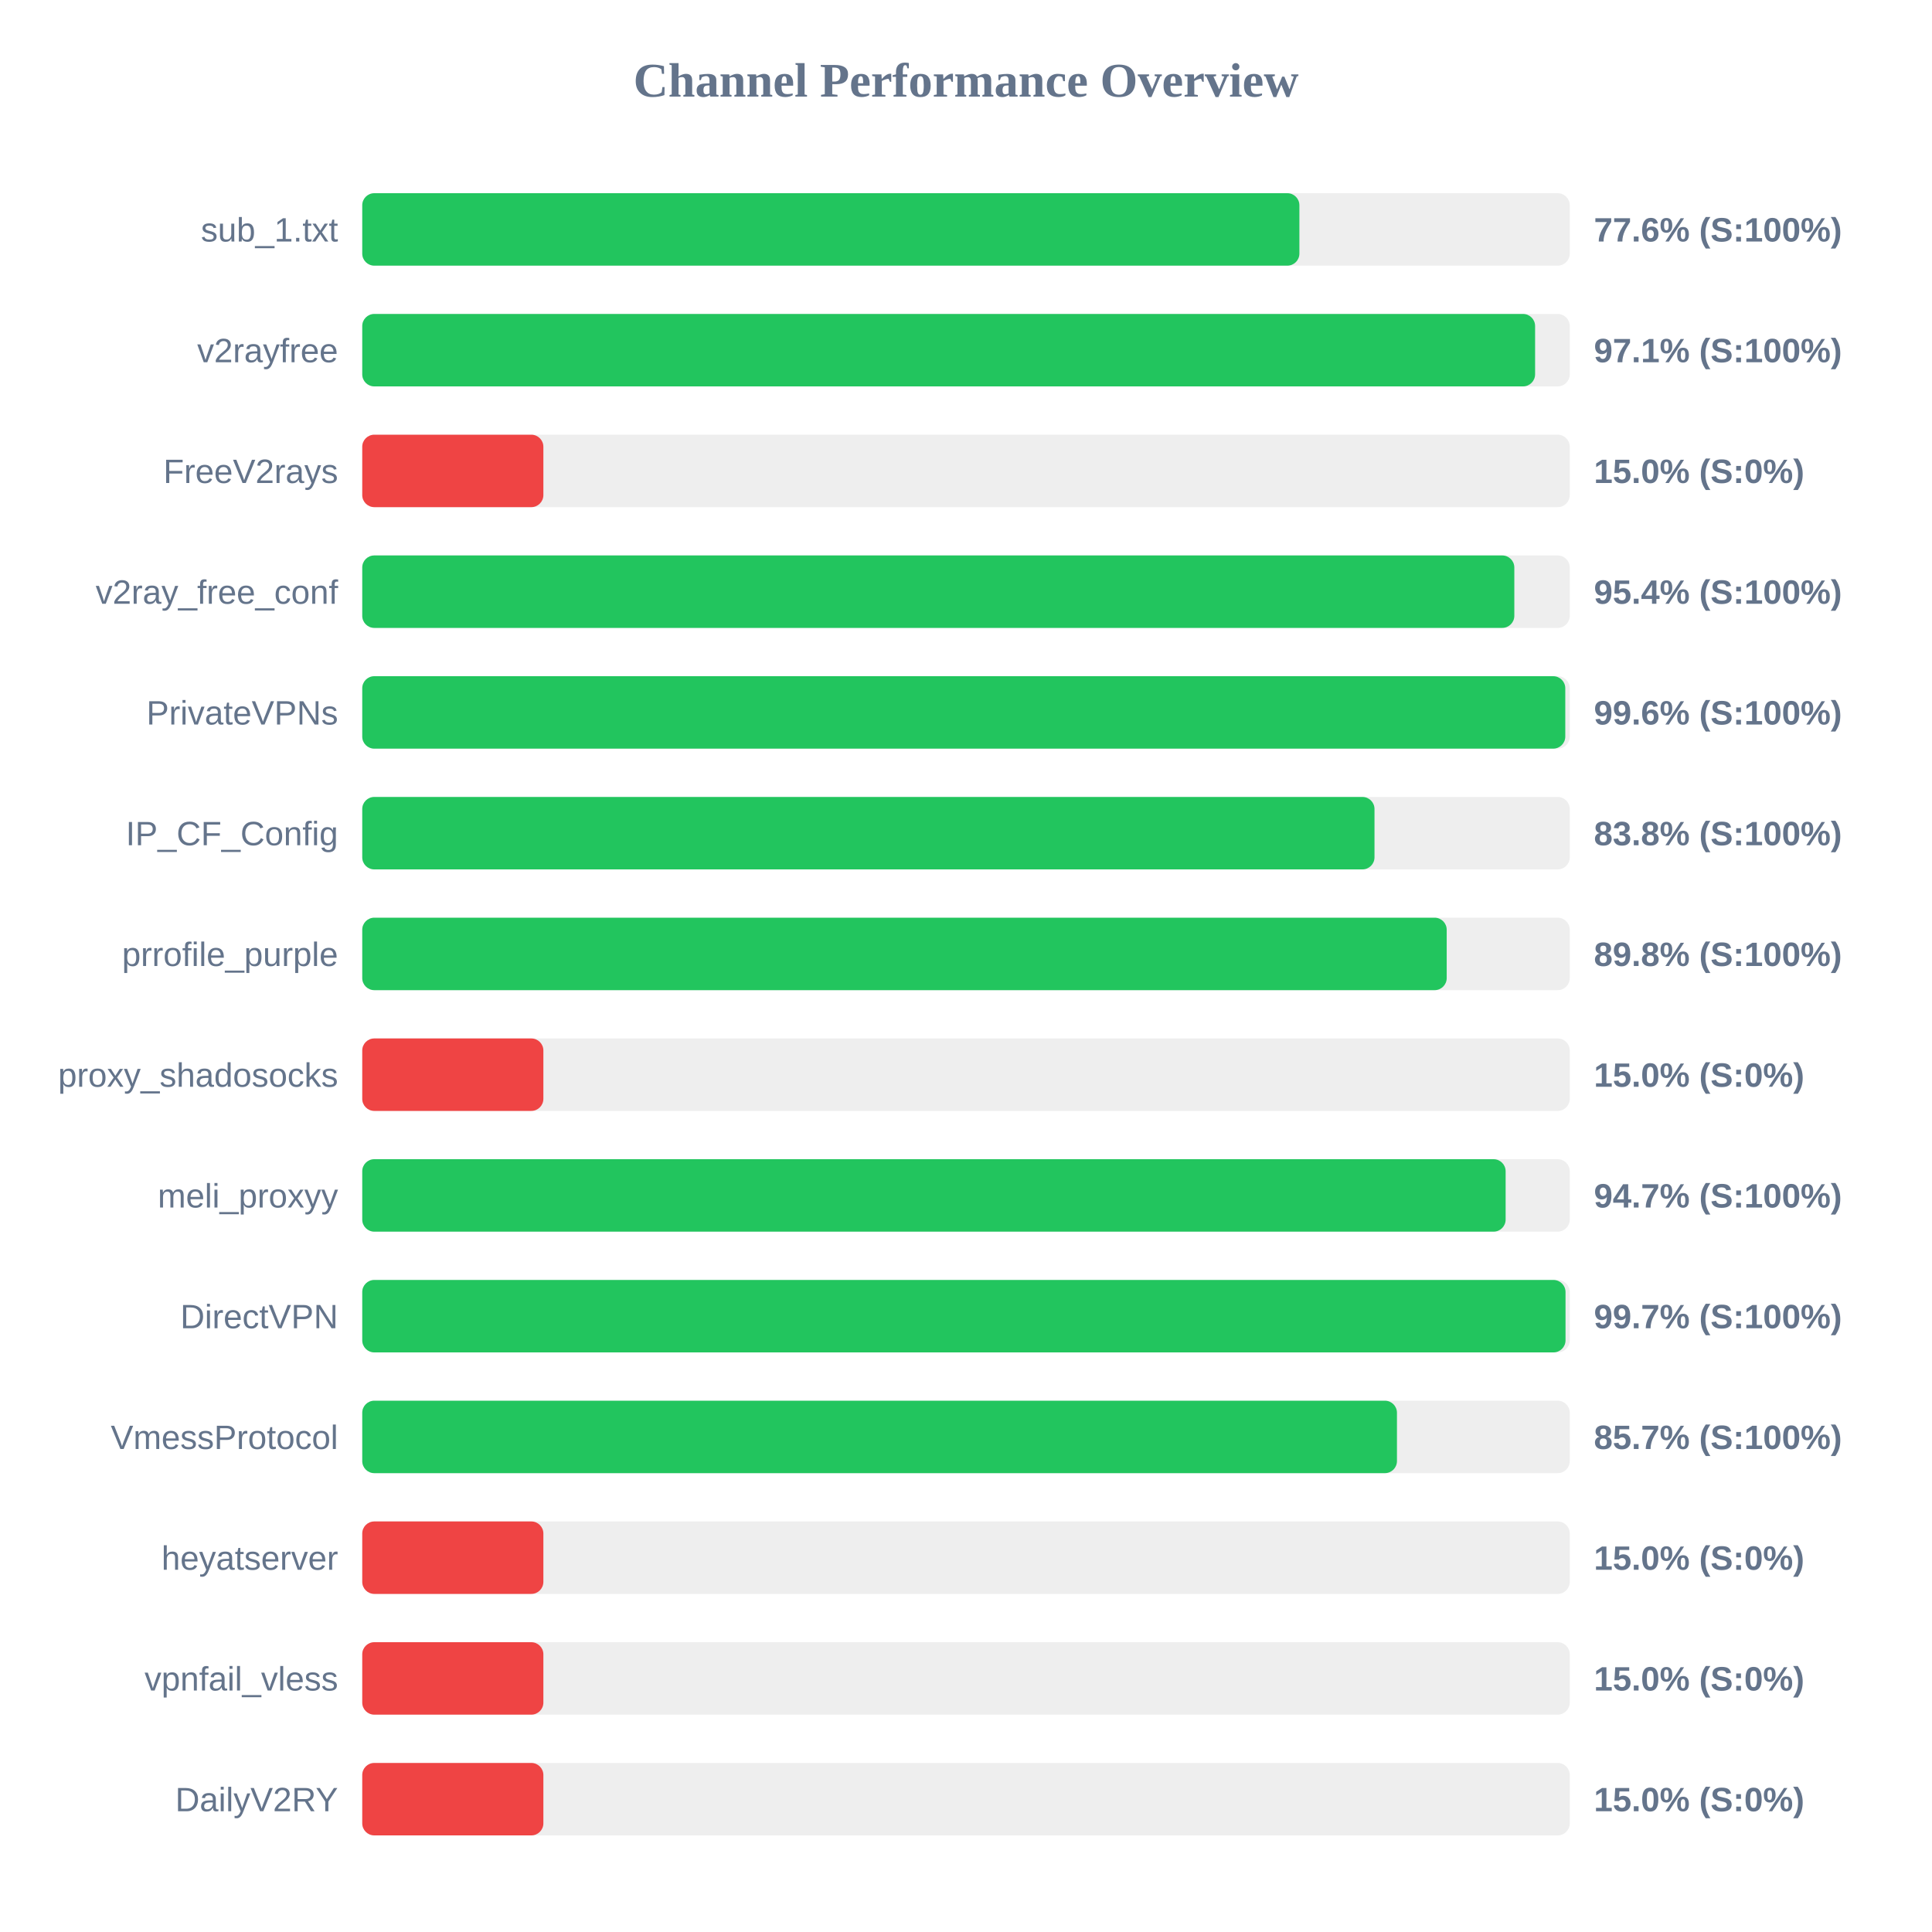
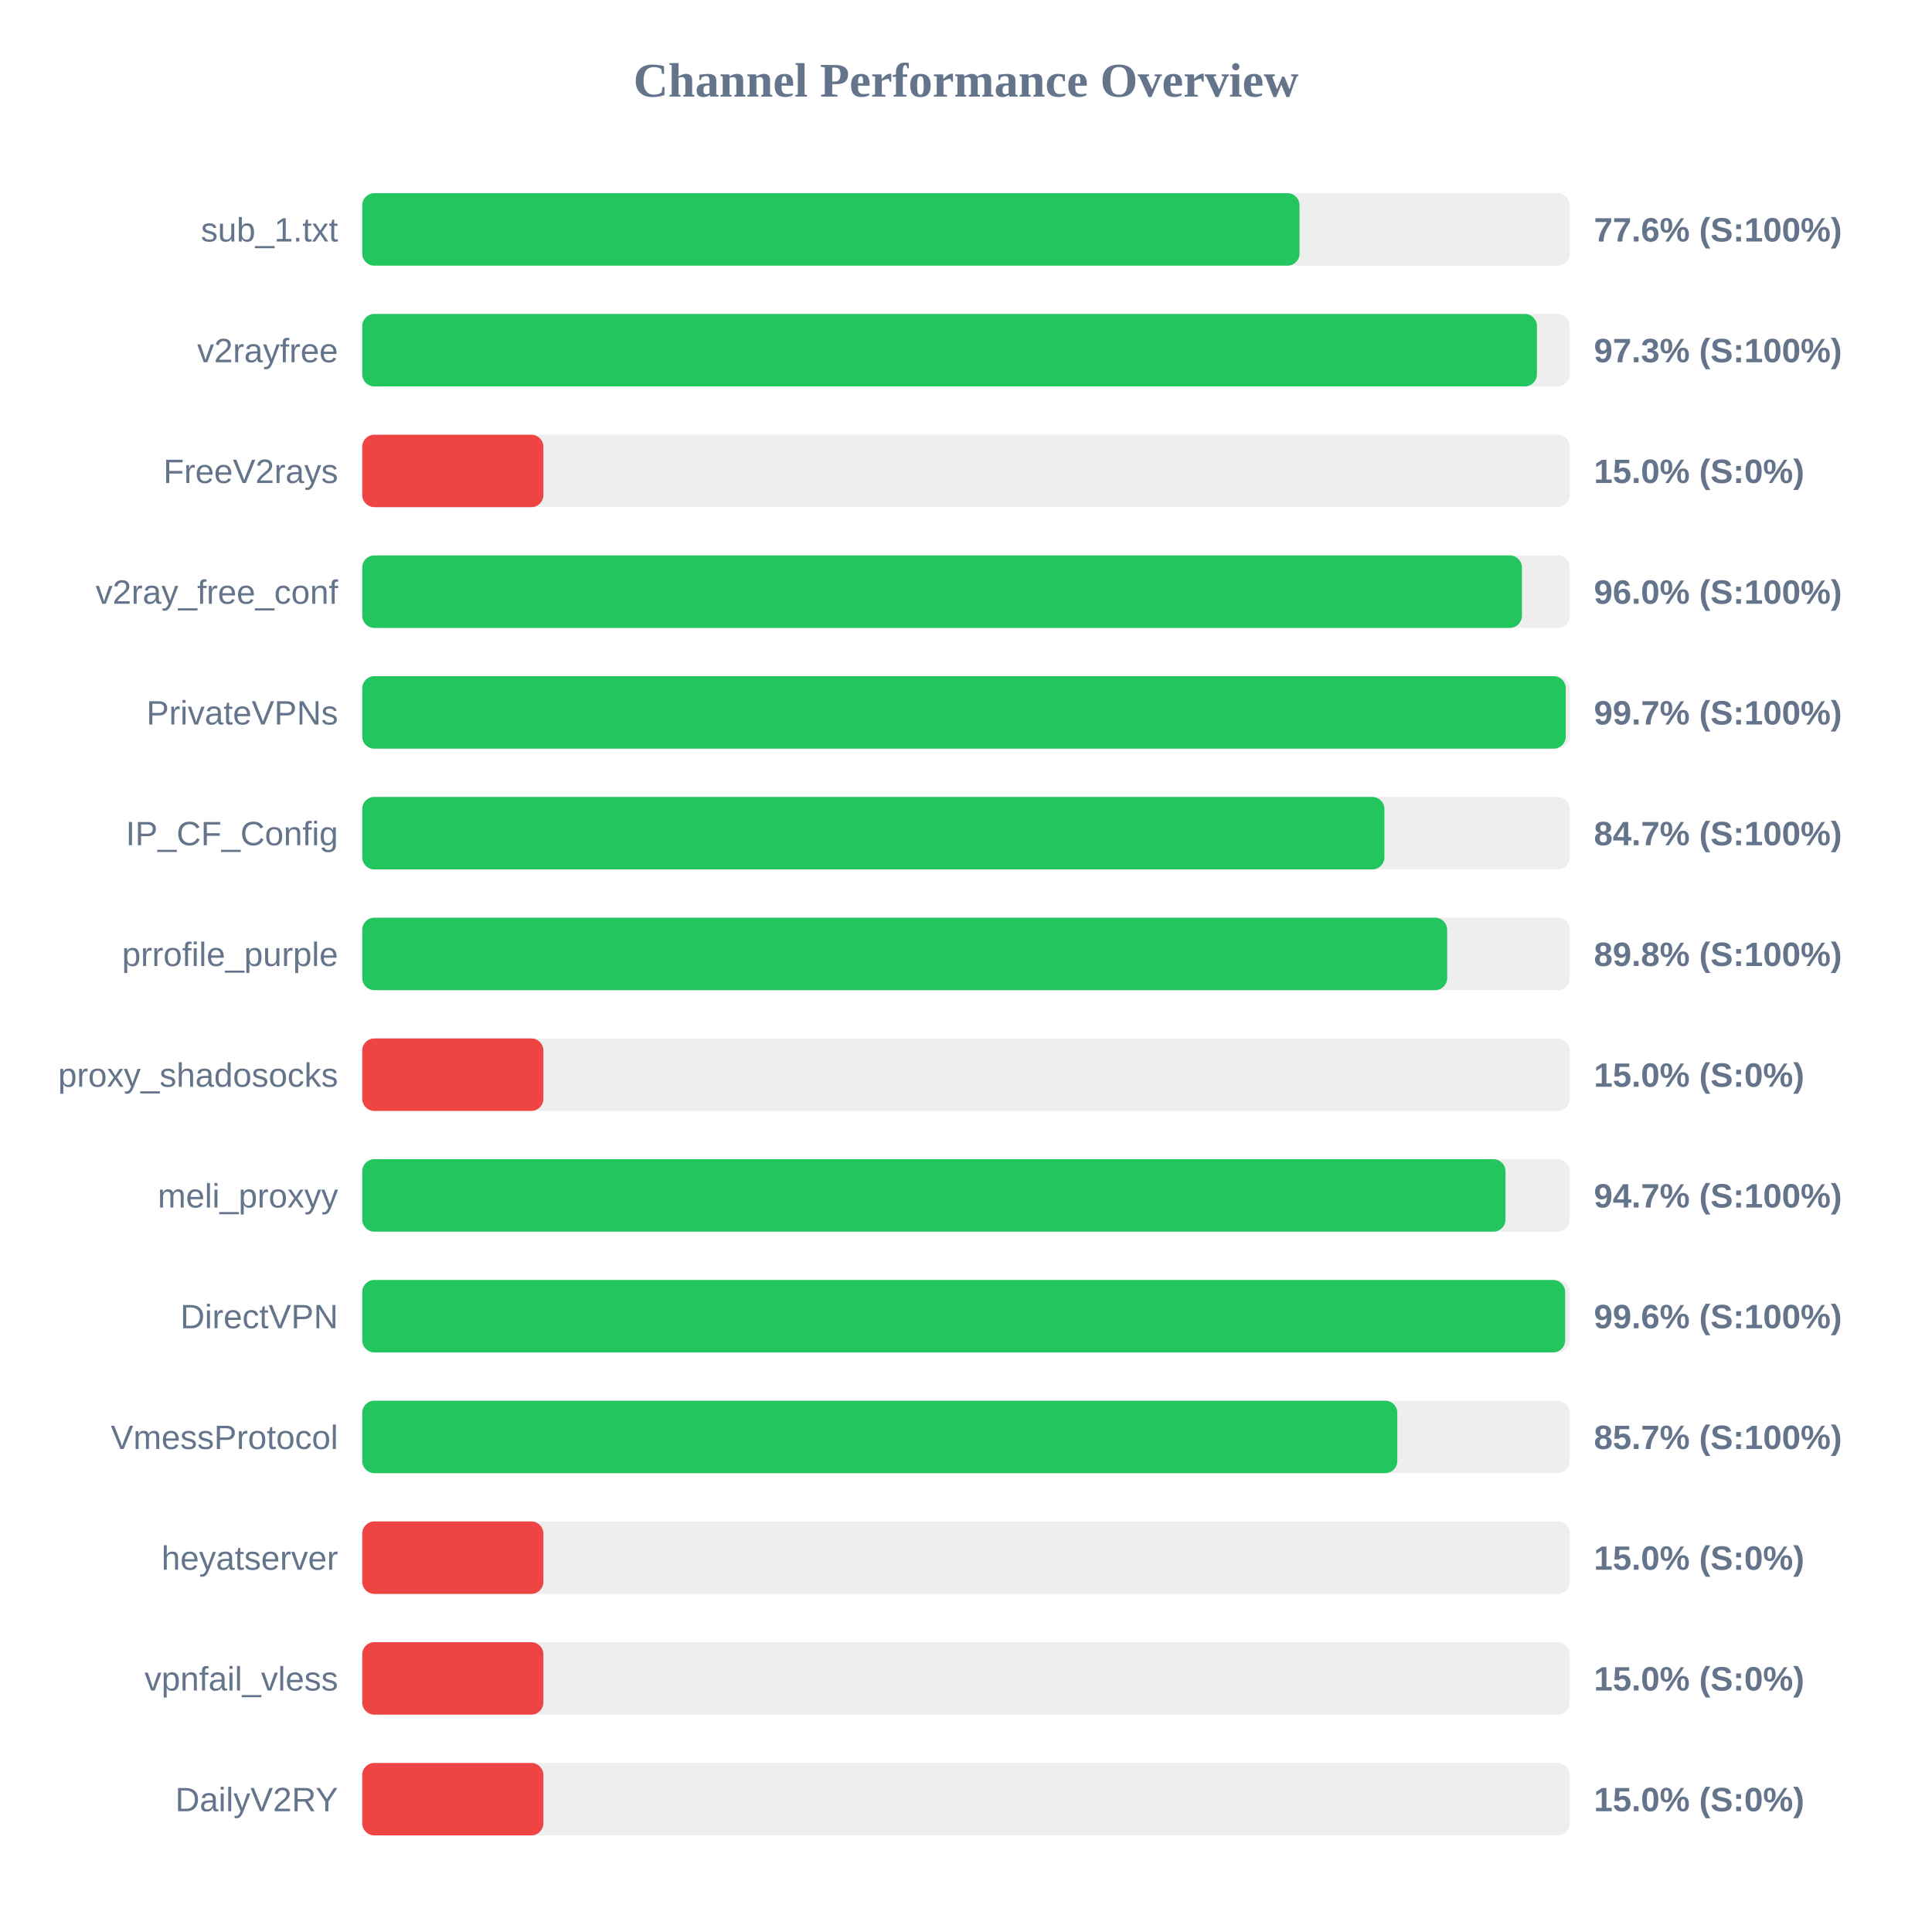
<svg xmlns="http://www.w3.org/2000/svg" width="800" height="800" version="1.1">
  <style>
        .row { font: 14px Arial; fill: #64748b; }
        .score { font: bold 14px Arial; fill: #64748b; }
    </style>
  <text x="400" y="40" text-anchor="middle" font-size="20px" font-weight="bold" fill="#64748b">Channel Performance Overview</text>
  <rect x="150" y="80" width="500" height="30" fill="#eee" rx="5" />
-   <rect x="150" y="80" width="388.05" height="30" fill="#22c55e" rx="5" />
+   <rect x="150" y="80" width="388.1" height="30" fill="#22c55e" rx="5" />
  <text x="140" y="100" text-anchor="end" class="row">sub_1.txt</text>
  <text x="660" y="100" text-anchor="start" class="score">77.6% (S:100%)</text>
  <rect x="150" y="130" width="500" height="30" fill="#eee" rx="5" />
-   <rect x="150" y="130" width="485.65" height="30" fill="#22c55e" rx="5" />
+   <rect x="150" y="130" width="486.4" height="30" fill="#22c55e" rx="5" />
  <text x="140" y="150" text-anchor="end" class="row">v2rayfree</text>
-   <text x="660" y="150" text-anchor="start" class="score">97.1% (S:100%)</text>
+   <text x="660" y="150" text-anchor="start" class="score">97.3% (S:100%)</text>
  <rect x="150" y="180" width="500" height="30" fill="#eee" rx="5" />
  <rect x="150" y="180" width="75.0" height="30" fill="#ef4444" rx="5" />
  <text x="140" y="200" text-anchor="end" class="row">FreeV2rays</text>
  <text x="660" y="200" text-anchor="start" class="score">15.0% (S:0%)</text>
  <rect x="150" y="230" width="500" height="30" fill="#eee" rx="5" />
-   <rect x="150" y="230" width="477.05" height="30" fill="#22c55e" rx="5" />
+   <rect x="150" y="230" width="480.2" height="30" fill="#22c55e" rx="5" />
  <text x="140" y="250" text-anchor="end" class="row">v2ray_free_conf</text>
-   <text x="660" y="250" text-anchor="start" class="score">95.4% (S:100%)</text>
+   <text x="660" y="250" text-anchor="start" class="score">96.0% (S:100%)</text>
  <rect x="150" y="280" width="500" height="30" fill="#eee" rx="5" />
-   <rect x="150" y="280" width="498.15" height="30" fill="#22c55e" rx="5" />
+   <rect x="150" y="280" width="498.35" height="30" fill="#22c55e" rx="5" />
  <text x="140" y="300" text-anchor="end" class="row">PrivateVPNs</text>
-   <text x="660" y="300" text-anchor="start" class="score">99.6% (S:100%)</text>
+   <text x="660" y="300" text-anchor="start" class="score">99.7% (S:100%)</text>
  <rect x="150" y="330" width="500" height="30" fill="#eee" rx="5" />
-   <rect x="150" y="330" width="419.15" height="30" fill="#22c55e" rx="5" />
+   <rect x="150" y="330" width="423.25" height="30" fill="#22c55e" rx="5" />
  <text x="140" y="350" text-anchor="end" class="row">IP_CF_Config</text>
-   <text x="660" y="350" text-anchor="start" class="score">83.8% (S:100%)</text>
+   <text x="660" y="350" text-anchor="start" class="score">84.7% (S:100%)</text>
  <rect x="150" y="380" width="500" height="30" fill="#eee" rx="5" />
-   <rect x="150" y="380" width="449.05" height="30" fill="#22c55e" rx="5" />
+   <rect x="150" y="380" width="449.25" height="30" fill="#22c55e" rx="5" />
  <text x="140" y="400" text-anchor="end" class="row">prrofile_purple</text>
  <text x="660" y="400" text-anchor="start" class="score">89.8% (S:100%)</text>
  <rect x="150" y="430" width="500" height="30" fill="#eee" rx="5" />
  <rect x="150" y="430" width="75.0" height="30" fill="#ef4444" rx="5" />
  <text x="140" y="450" text-anchor="end" class="row">proxy_shadosocks</text>
  <text x="660" y="450" text-anchor="start" class="score">15.0% (S:0%)</text>
  <rect x="150" y="480" width="500" height="30" fill="#eee" rx="5" />
-   <rect x="150" y="480" width="473.45" height="30" fill="#22c55e" rx="5" />
+   <rect x="150" y="480" width="473.4" height="30" fill="#22c55e" rx="5" />
  <text x="140" y="500" text-anchor="end" class="row">meli_proxyy</text>
  <text x="660" y="500" text-anchor="start" class="score">94.7% (S:100%)</text>
  <rect x="150" y="530" width="500" height="30" fill="#eee" rx="5" />
-   <rect x="150" y="530" width="498.25" height="30" fill="#22c55e" rx="5" />
+   <rect x="150" y="530" width="498.1" height="30" fill="#22c55e" rx="5" />
  <text x="140" y="550" text-anchor="end" class="row">DirectVPN</text>
-   <text x="660" y="550" text-anchor="start" class="score">99.7% (S:100%)</text>
+   <text x="660" y="550" text-anchor="start" class="score">99.6% (S:100%)</text>
  <rect x="150" y="580" width="500" height="30" fill="#eee" rx="5" />
-   <rect x="150" y="580" width="428.45" height="30" fill="#22c55e" rx="5" />
+   <rect x="150" y="580" width="428.6" height="30" fill="#22c55e" rx="5" />
  <text x="140" y="600" text-anchor="end" class="row">VmessProtocol</text>
  <text x="660" y="600" text-anchor="start" class="score">85.7% (S:100%)</text>
  <rect x="150" y="630" width="500" height="30" fill="#eee" rx="5" />
  <rect x="150" y="630" width="75.0" height="30" fill="#ef4444" rx="5" />
  <text x="140" y="650" text-anchor="end" class="row">heyatserver</text>
  <text x="660" y="650" text-anchor="start" class="score">15.0% (S:0%)</text>
  <rect x="150" y="680" width="500" height="30" fill="#eee" rx="5" />
  <rect x="150" y="680" width="75.0" height="30" fill="#ef4444" rx="5" />
  <text x="140" y="700" text-anchor="end" class="row">vpnfail_vless</text>
  <text x="660" y="700" text-anchor="start" class="score">15.0% (S:0%)</text>
  <rect x="150" y="730" width="500" height="30" fill="#eee" rx="5" />
  <rect x="150" y="730" width="75.0" height="30" fill="#ef4444" rx="5" />
  <text x="140" y="750" text-anchor="end" class="row">DailyV2RY</text>
  <text x="660" y="750" text-anchor="start" class="score">15.0% (S:0%)</text>
</svg>
